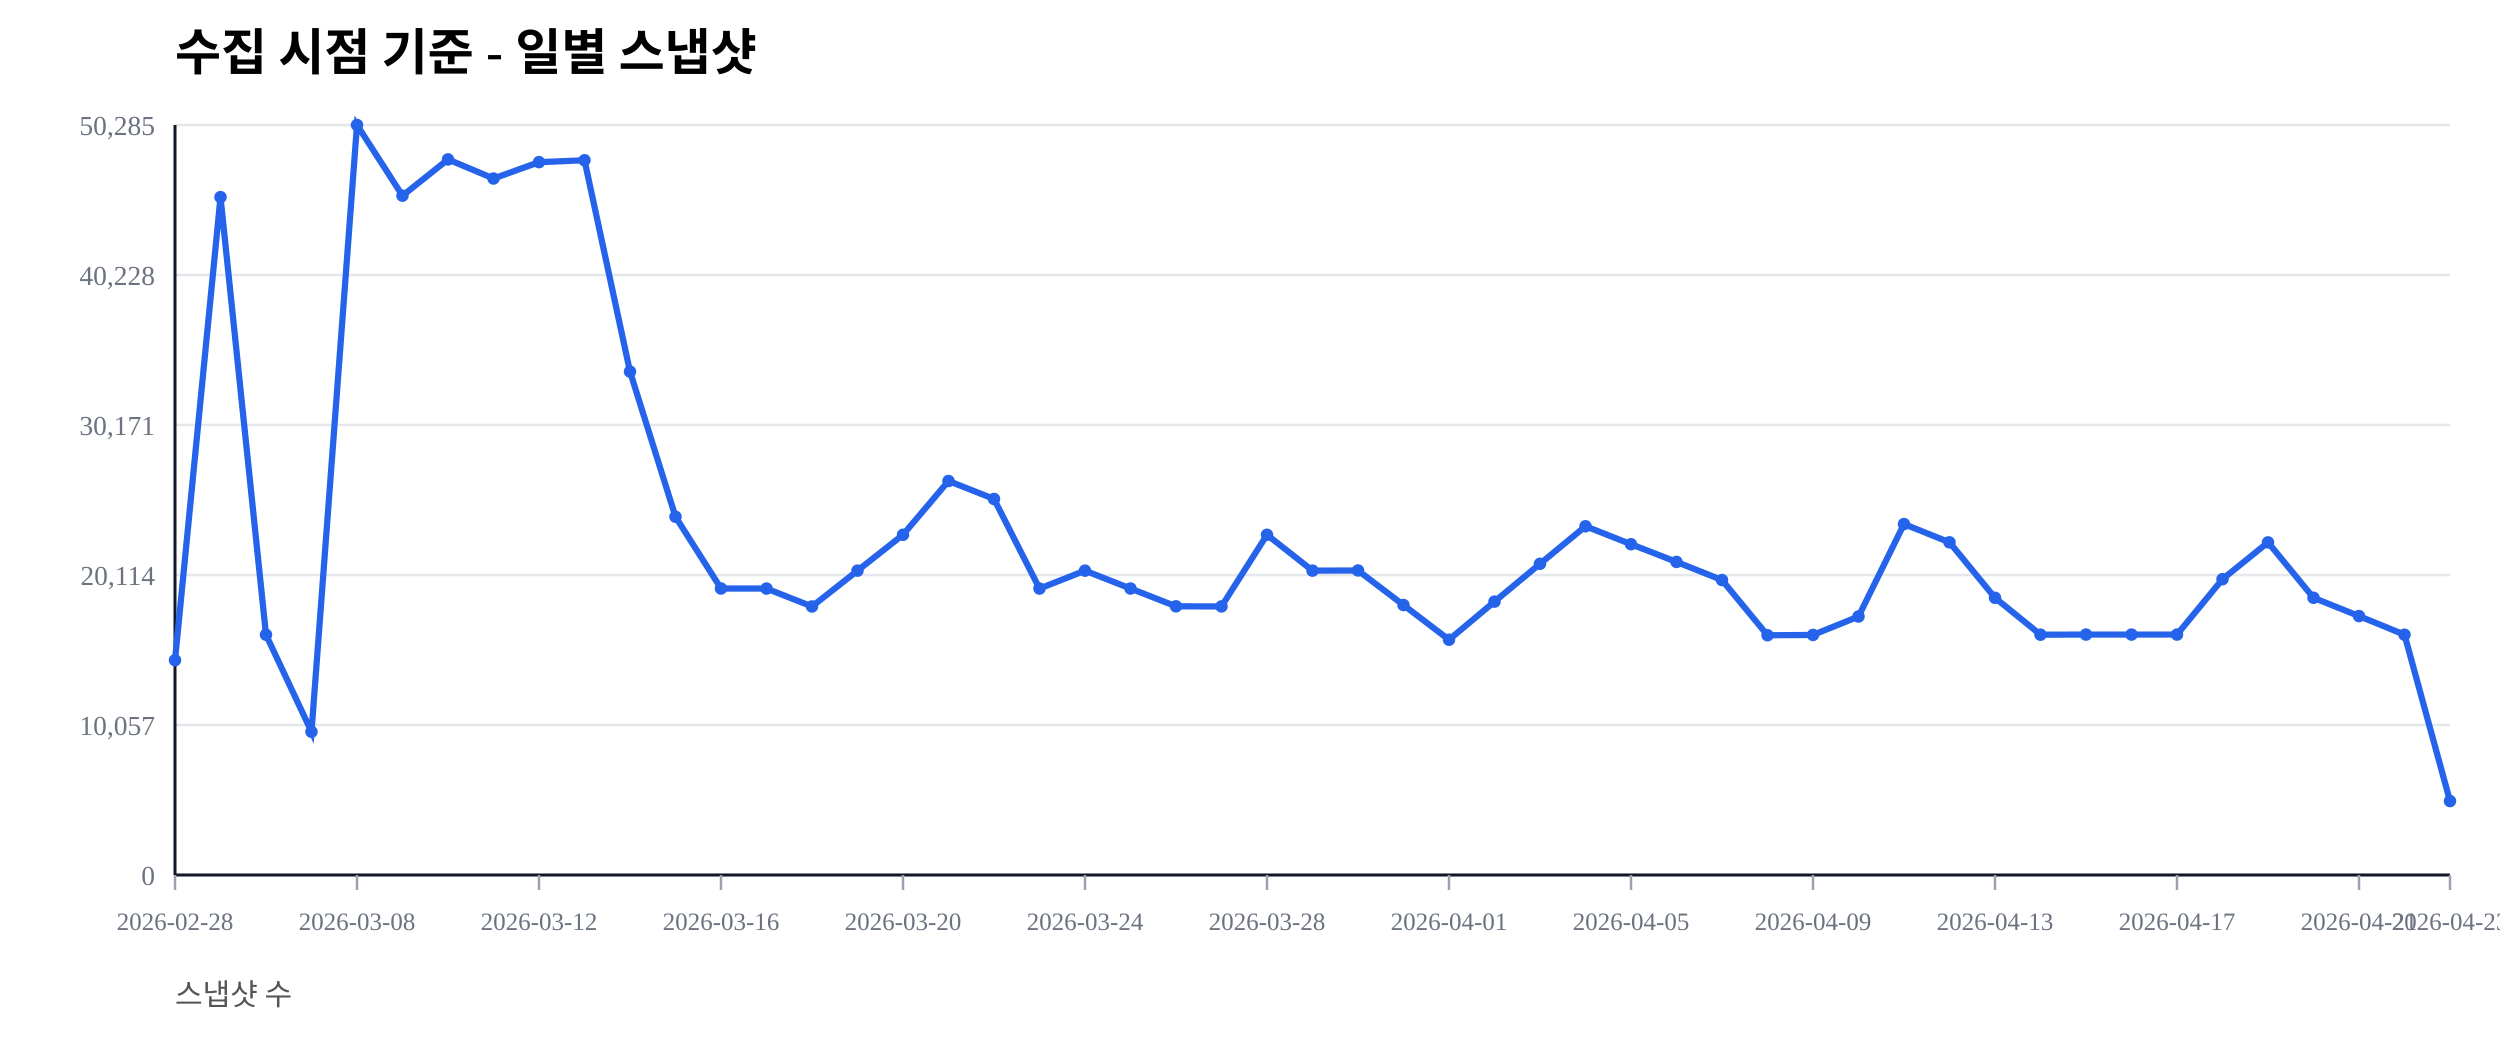
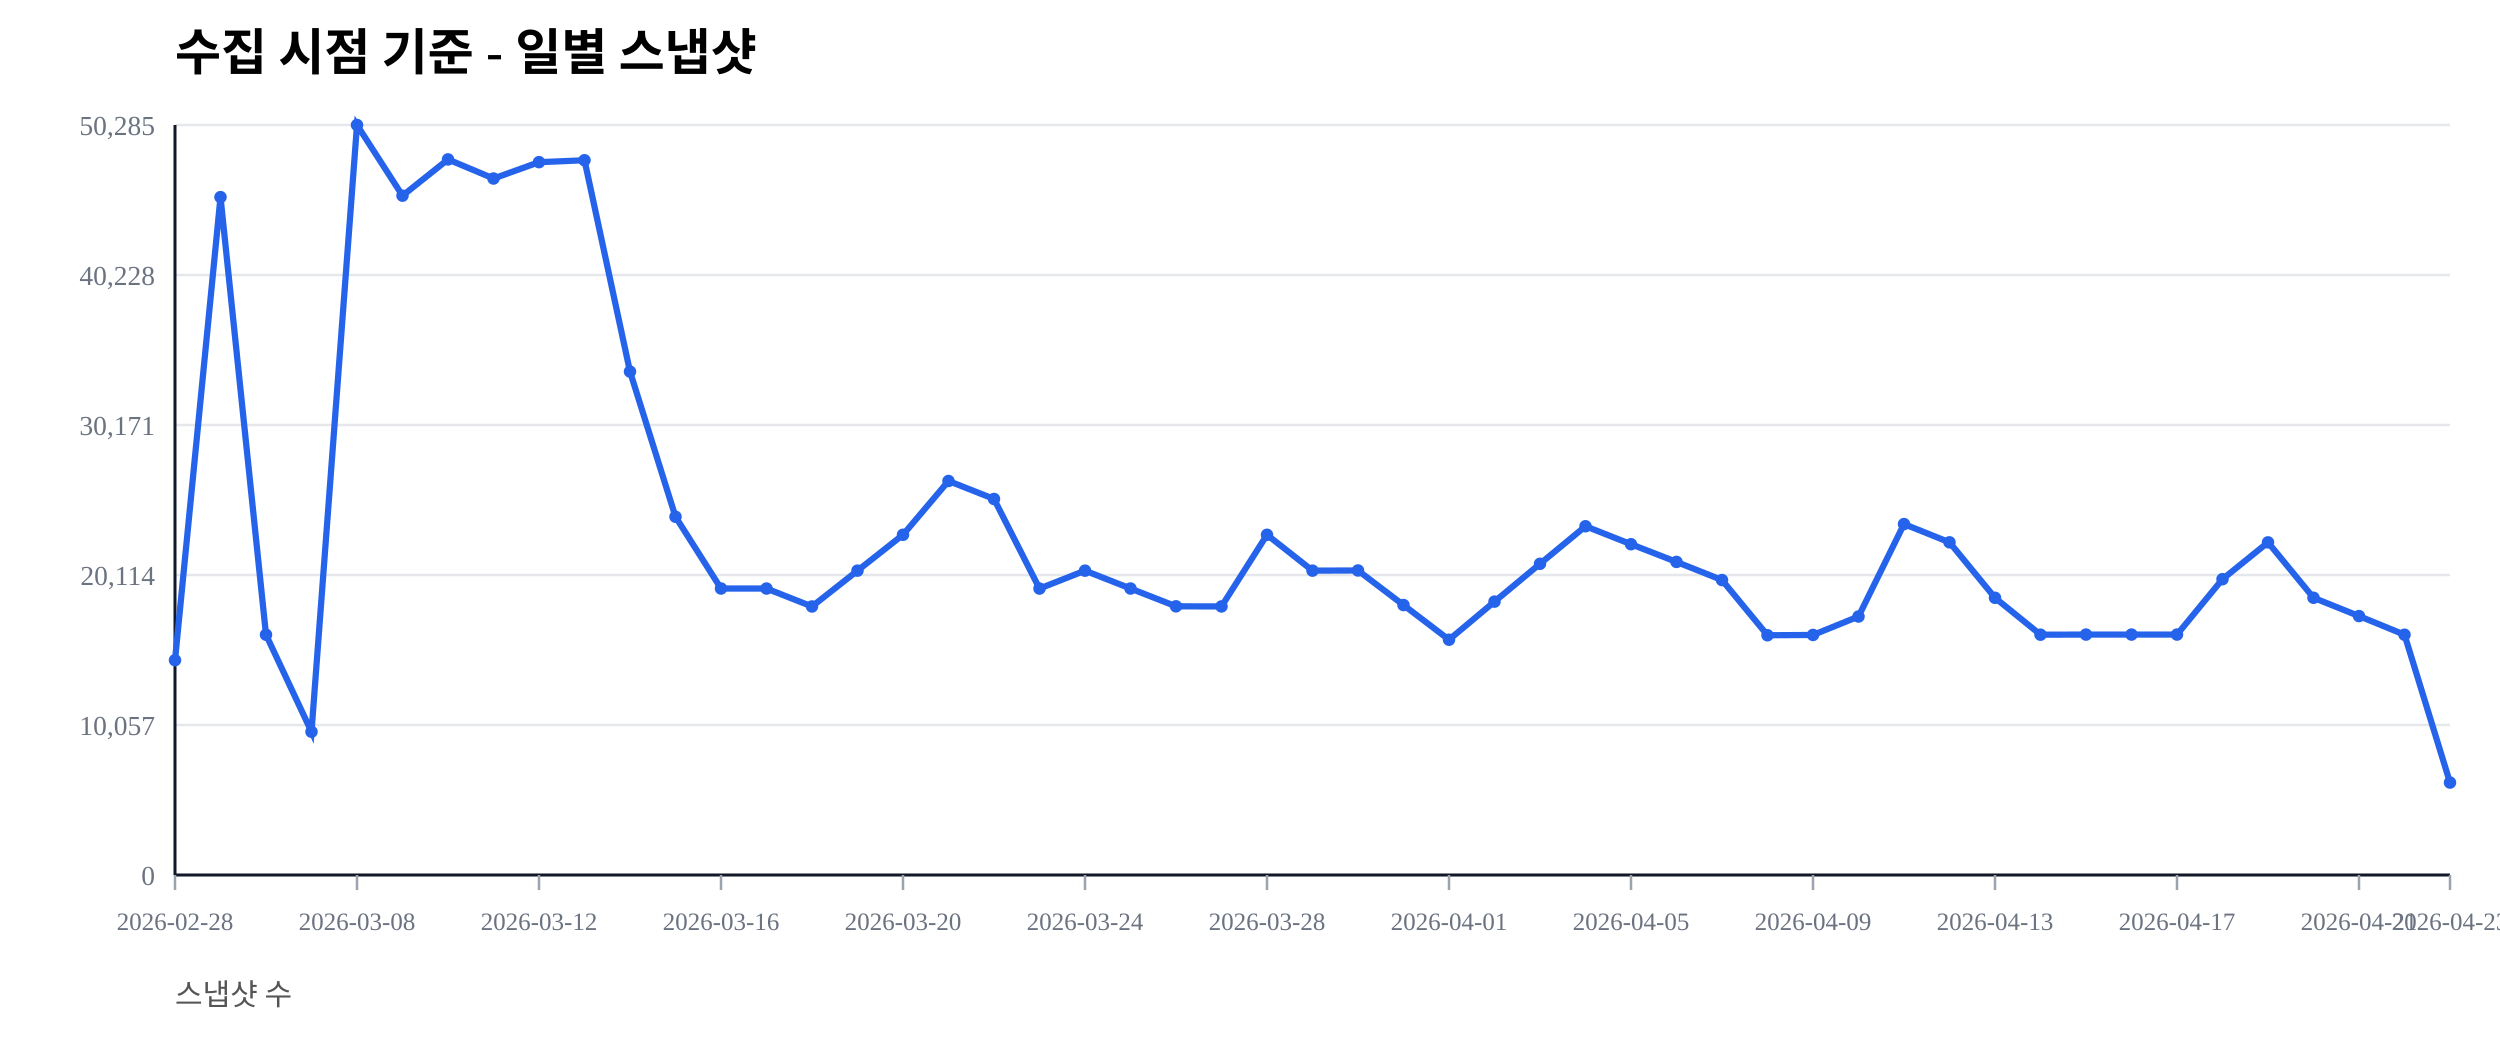
<svg xmlns="http://www.w3.org/2000/svg" width="1000" height="420" viewBox="0 0 1000 420">
  <rect width="100%" height="100%" fill="#ffffff" />
  <text x="70" y="28" font-size="20" font-weight="600">수집 시점 기준 - 일별 스냅샷</text>
  <text x="70" y="402" font-size="12" fill="#555">스냅샷 수</text>
  <line x1="70" y1="350.00" x2="980" y2="350.00" stroke="#e5e7eb" stroke-width="1" />
  <text x="62" y="354.00" font-size="11" fill="#6b7280" text-anchor="end">0</text>
  <line x1="70" y1="290.00" x2="980" y2="290.00" stroke="#e5e7eb" stroke-width="1" />
  <text x="62" y="294.00" font-size="11" fill="#6b7280" text-anchor="end">10,057</text>
  <line x1="70" y1="230.00" x2="980" y2="230.00" stroke="#e5e7eb" stroke-width="1" />
  <text x="62" y="234.00" font-size="11" fill="#6b7280" text-anchor="end">20,114</text>
  <line x1="70" y1="170.00" x2="980" y2="170.00" stroke="#e5e7eb" stroke-width="1" />
  <text x="62" y="174.00" font-size="11" fill="#6b7280" text-anchor="end">30,171</text>
  <line x1="70" y1="110.00" x2="980" y2="110.00" stroke="#e5e7eb" stroke-width="1" />
  <text x="62" y="114.00" font-size="11" fill="#6b7280" text-anchor="end">40,228</text>
  <line x1="70" y1="50.00" x2="980" y2="50.00" stroke="#e5e7eb" stroke-width="1" />
  <text x="62" y="54.00" font-size="11" fill="#6b7280" text-anchor="end">50,285</text>
  <line x1="70" y1="350" x2="980" y2="350" stroke="#111827" stroke-width="1.2" />
  <line x1="70" y1="50" x2="70" y2="350" stroke="#111827" stroke-width="1.2" />
  <line x1="70.00" y1="350" x2="70.00" y2="356" stroke="#9ca3af" stroke-width="1" />
  <text x="70.00" y="372" font-size="10" fill="#6b7280" text-anchor="middle">2026-02-28</text>
  <line x1="142.80" y1="350" x2="142.80" y2="356" stroke="#9ca3af" stroke-width="1" />
  <text x="142.80" y="372" font-size="10" fill="#6b7280" text-anchor="middle">2026-03-08</text>
  <line x1="215.60" y1="350" x2="215.60" y2="356" stroke="#9ca3af" stroke-width="1" />
  <text x="215.60" y="372" font-size="10" fill="#6b7280" text-anchor="middle">2026-03-12</text>
  <line x1="288.40" y1="350" x2="288.40" y2="356" stroke="#9ca3af" stroke-width="1" />
  <text x="288.40" y="372" font-size="10" fill="#6b7280" text-anchor="middle">2026-03-16</text>
  <line x1="361.20" y1="350" x2="361.20" y2="356" stroke="#9ca3af" stroke-width="1" />
  <text x="361.20" y="372" font-size="10" fill="#6b7280" text-anchor="middle">2026-03-20</text>
  <line x1="434.00" y1="350" x2="434.00" y2="356" stroke="#9ca3af" stroke-width="1" />
  <text x="434.00" y="372" font-size="10" fill="#6b7280" text-anchor="middle">2026-03-24</text>
  <line x1="506.80" y1="350" x2="506.80" y2="356" stroke="#9ca3af" stroke-width="1" />
  <text x="506.80" y="372" font-size="10" fill="#6b7280" text-anchor="middle">2026-03-28</text>
  <line x1="579.60" y1="350" x2="579.60" y2="356" stroke="#9ca3af" stroke-width="1" />
  <text x="579.60" y="372" font-size="10" fill="#6b7280" text-anchor="middle">2026-04-01</text>
  <line x1="652.40" y1="350" x2="652.40" y2="356" stroke="#9ca3af" stroke-width="1" />
  <text x="652.40" y="372" font-size="10" fill="#6b7280" text-anchor="middle">2026-04-05</text>
  <line x1="725.20" y1="350" x2="725.20" y2="356" stroke="#9ca3af" stroke-width="1" />
  <text x="725.20" y="372" font-size="10" fill="#6b7280" text-anchor="middle">2026-04-09</text>
  <line x1="798.00" y1="350" x2="798.00" y2="356" stroke="#9ca3af" stroke-width="1" />
  <text x="798.00" y="372" font-size="10" fill="#6b7280" text-anchor="middle">2026-04-13</text>
  <line x1="870.80" y1="350" x2="870.80" y2="356" stroke="#9ca3af" stroke-width="1" />
  <text x="870.80" y="372" font-size="10" fill="#6b7280" text-anchor="middle">2026-04-17</text>
  <line x1="943.60" y1="350" x2="943.60" y2="356" stroke="#9ca3af" stroke-width="1" />
  <text x="943.60" y="372" font-size="10" fill="#6b7280" text-anchor="middle">2026-04-21</text>
  <line x1="980.00" y1="350" x2="980.00" y2="356" stroke="#9ca3af" stroke-width="1" />
  <text x="980.00" y="372" font-size="10" fill="#6b7280" text-anchor="middle">2026-04-23</text>
-   <polyline fill="none" stroke="#2563eb" stroke-width="2.5" points="70.00,264.08 88.20,78.85 106.40,253.89 124.60,292.71 142.80,50.00 161.00,78.27 179.20,63.76 197.40,71.41 215.60,64.86 233.80,64.10 252.00,148.63 270.20,206.71 288.40,235.41 306.60,235.42 324.80,242.59 343.00,228.26 361.20,213.91 379.40,192.40 397.60,199.59 415.80,235.43 434.00,228.26 452.20,235.41 470.40,242.53 488.60,242.57 506.80,213.92 525.00,228.26 543.20,228.19 561.40,242.02 579.60,255.89 597.80,240.65 616.00,225.52 634.20,210.50 652.40,217.69 670.60,224.77 688.80,232.02 707.00,254.10 725.20,253.98 743.40,246.60 761.60,209.63 779.80,216.93 798.00,239.12 816.20,253.88 834.40,253.83 852.60,253.83 870.80,253.83 889.00,231.67 907.20,216.95 925.40,239.11 943.60,246.43 961.80,253.89 980.00,320.43" />
+   <polyline fill="none" stroke="#2563eb" stroke-width="2.5" points="70.00,264.08 88.20,78.85 106.40,253.89 124.60,292.71 142.80,50.00 161.00,78.27 179.20,63.76 197.40,71.41 215.60,64.86 233.80,64.10 252.00,148.63 270.20,206.71 288.40,235.41 306.60,235.42 324.80,242.59 343.00,228.26 361.20,213.91 379.40,192.40 397.60,199.59 415.80,235.43 434.00,228.26 452.20,235.41 470.40,242.53 488.60,242.57 506.80,213.92 525.00,228.26 543.20,228.19 561.40,242.02 579.60,255.89 597.80,240.65 616.00,225.52 634.20,210.50 652.40,217.69 670.60,224.77 688.80,232.02 707.00,254.10 725.20,253.98 743.40,246.60 761.60,209.63 779.80,216.93 798.00,239.12 816.20,253.88 834.40,253.83 852.60,253.83 870.80,253.83 889.00,231.67 907.20,216.95 925.40,239.11 943.60,246.43 961.80,253.89 980.00,313.03" />
  <circle cx="70.00" cy="264.08" r="2.5" fill="#2563eb" />
  <circle cx="88.20" cy="78.85" r="2.5" fill="#2563eb" />
  <circle cx="106.40" cy="253.89" r="2.5" fill="#2563eb" />
  <circle cx="124.60" cy="292.71" r="2.5" fill="#2563eb" />
  <circle cx="142.80" cy="50.00" r="2.5" fill="#2563eb" />
  <circle cx="161.00" cy="78.27" r="2.5" fill="#2563eb" />
  <circle cx="179.20" cy="63.76" r="2.5" fill="#2563eb" />
  <circle cx="197.40" cy="71.41" r="2.5" fill="#2563eb" />
  <circle cx="215.60" cy="64.86" r="2.5" fill="#2563eb" />
  <circle cx="233.80" cy="64.10" r="2.5" fill="#2563eb" />
  <circle cx="252.00" cy="148.63" r="2.5" fill="#2563eb" />
  <circle cx="270.20" cy="206.71" r="2.5" fill="#2563eb" />
  <circle cx="288.40" cy="235.41" r="2.5" fill="#2563eb" />
  <circle cx="306.60" cy="235.42" r="2.5" fill="#2563eb" />
  <circle cx="324.80" cy="242.59" r="2.5" fill="#2563eb" />
  <circle cx="343.00" cy="228.26" r="2.5" fill="#2563eb" />
  <circle cx="361.20" cy="213.91" r="2.5" fill="#2563eb" />
  <circle cx="379.40" cy="192.40" r="2.5" fill="#2563eb" />
  <circle cx="397.60" cy="199.59" r="2.5" fill="#2563eb" />
  <circle cx="415.80" cy="235.43" r="2.5" fill="#2563eb" />
  <circle cx="434.00" cy="228.26" r="2.5" fill="#2563eb" />
  <circle cx="452.20" cy="235.41" r="2.5" fill="#2563eb" />
  <circle cx="470.40" cy="242.53" r="2.5" fill="#2563eb" />
  <circle cx="488.60" cy="242.57" r="2.5" fill="#2563eb" />
  <circle cx="506.80" cy="213.92" r="2.5" fill="#2563eb" />
  <circle cx="525.00" cy="228.26" r="2.5" fill="#2563eb" />
  <circle cx="543.20" cy="228.19" r="2.5" fill="#2563eb" />
  <circle cx="561.40" cy="242.02" r="2.5" fill="#2563eb" />
  <circle cx="579.60" cy="255.89" r="2.5" fill="#2563eb" />
  <circle cx="597.80" cy="240.65" r="2.5" fill="#2563eb" />
  <circle cx="616.00" cy="225.52" r="2.5" fill="#2563eb" />
  <circle cx="634.20" cy="210.50" r="2.5" fill="#2563eb" />
  <circle cx="652.40" cy="217.69" r="2.5" fill="#2563eb" />
  <circle cx="670.60" cy="224.77" r="2.5" fill="#2563eb" />
  <circle cx="688.80" cy="232.02" r="2.5" fill="#2563eb" />
  <circle cx="707.00" cy="254.10" r="2.5" fill="#2563eb" />
  <circle cx="725.20" cy="253.98" r="2.5" fill="#2563eb" />
  <circle cx="743.40" cy="246.60" r="2.5" fill="#2563eb" />
  <circle cx="761.60" cy="209.63" r="2.5" fill="#2563eb" />
  <circle cx="779.80" cy="216.93" r="2.5" fill="#2563eb" />
  <circle cx="798.00" cy="239.12" r="2.5" fill="#2563eb" />
  <circle cx="816.20" cy="253.88" r="2.5" fill="#2563eb" />
  <circle cx="834.40" cy="253.83" r="2.5" fill="#2563eb" />
  <circle cx="852.60" cy="253.83" r="2.5" fill="#2563eb" />
  <circle cx="870.80" cy="253.83" r="2.5" fill="#2563eb" />
  <circle cx="889.00" cy="231.67" r="2.5" fill="#2563eb" />
  <circle cx="907.20" cy="216.95" r="2.5" fill="#2563eb" />
  <circle cx="925.40" cy="239.11" r="2.5" fill="#2563eb" />
  <circle cx="943.60" cy="246.43" r="2.5" fill="#2563eb" />
  <circle cx="961.80" cy="253.89" r="2.5" fill="#2563eb" />
-   <circle cx="980.00" cy="320.43" r="2.5" fill="#2563eb" />
+   <circle cx="980.00" cy="313.03" r="2.5" fill="#2563eb" />
</svg>
